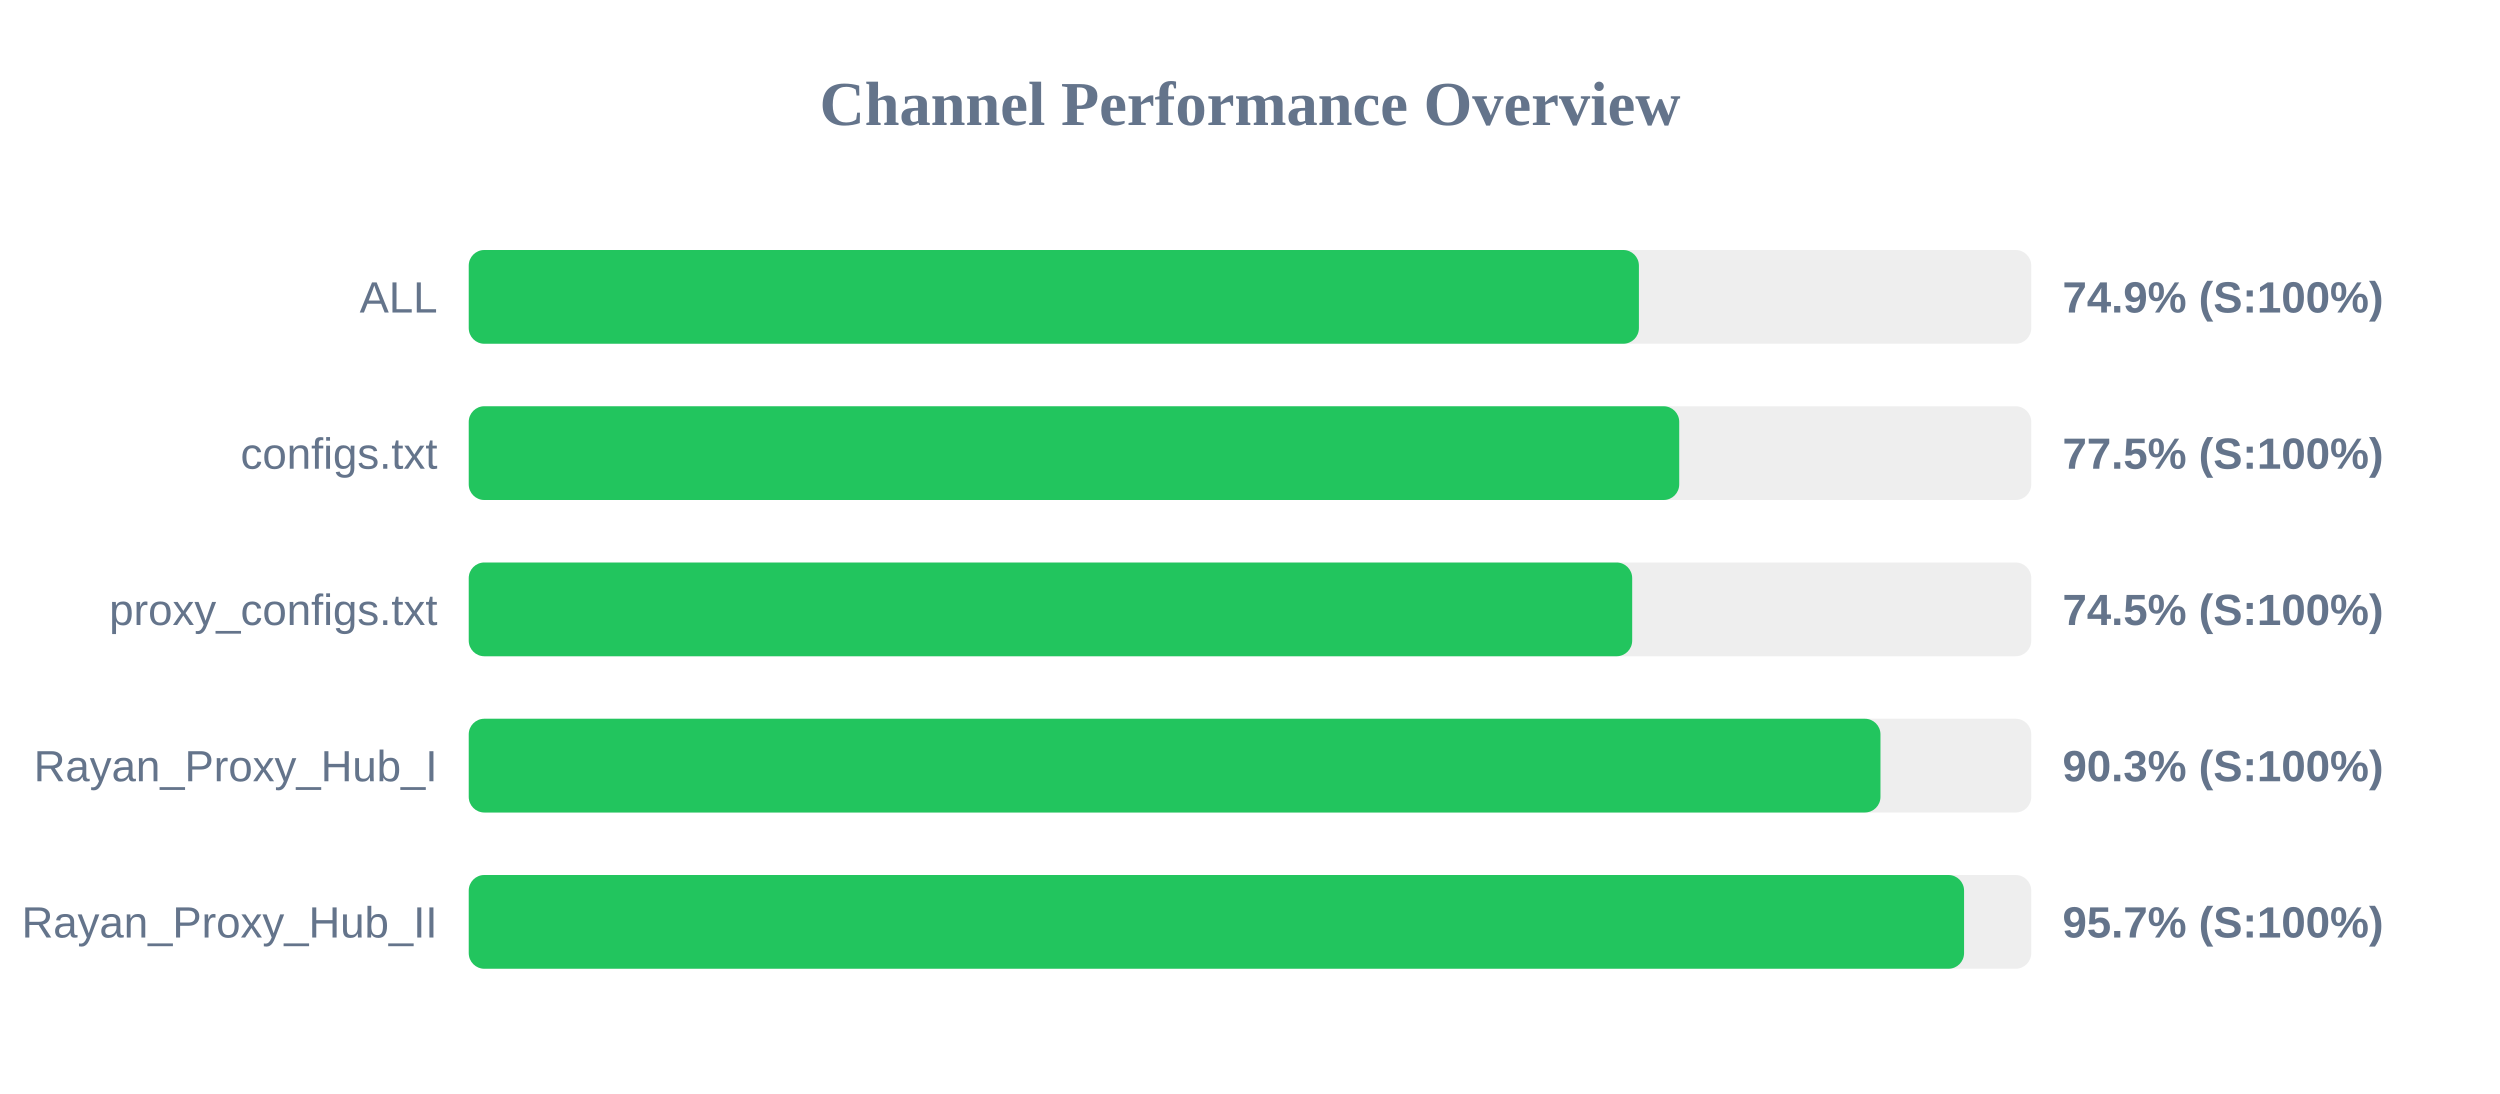
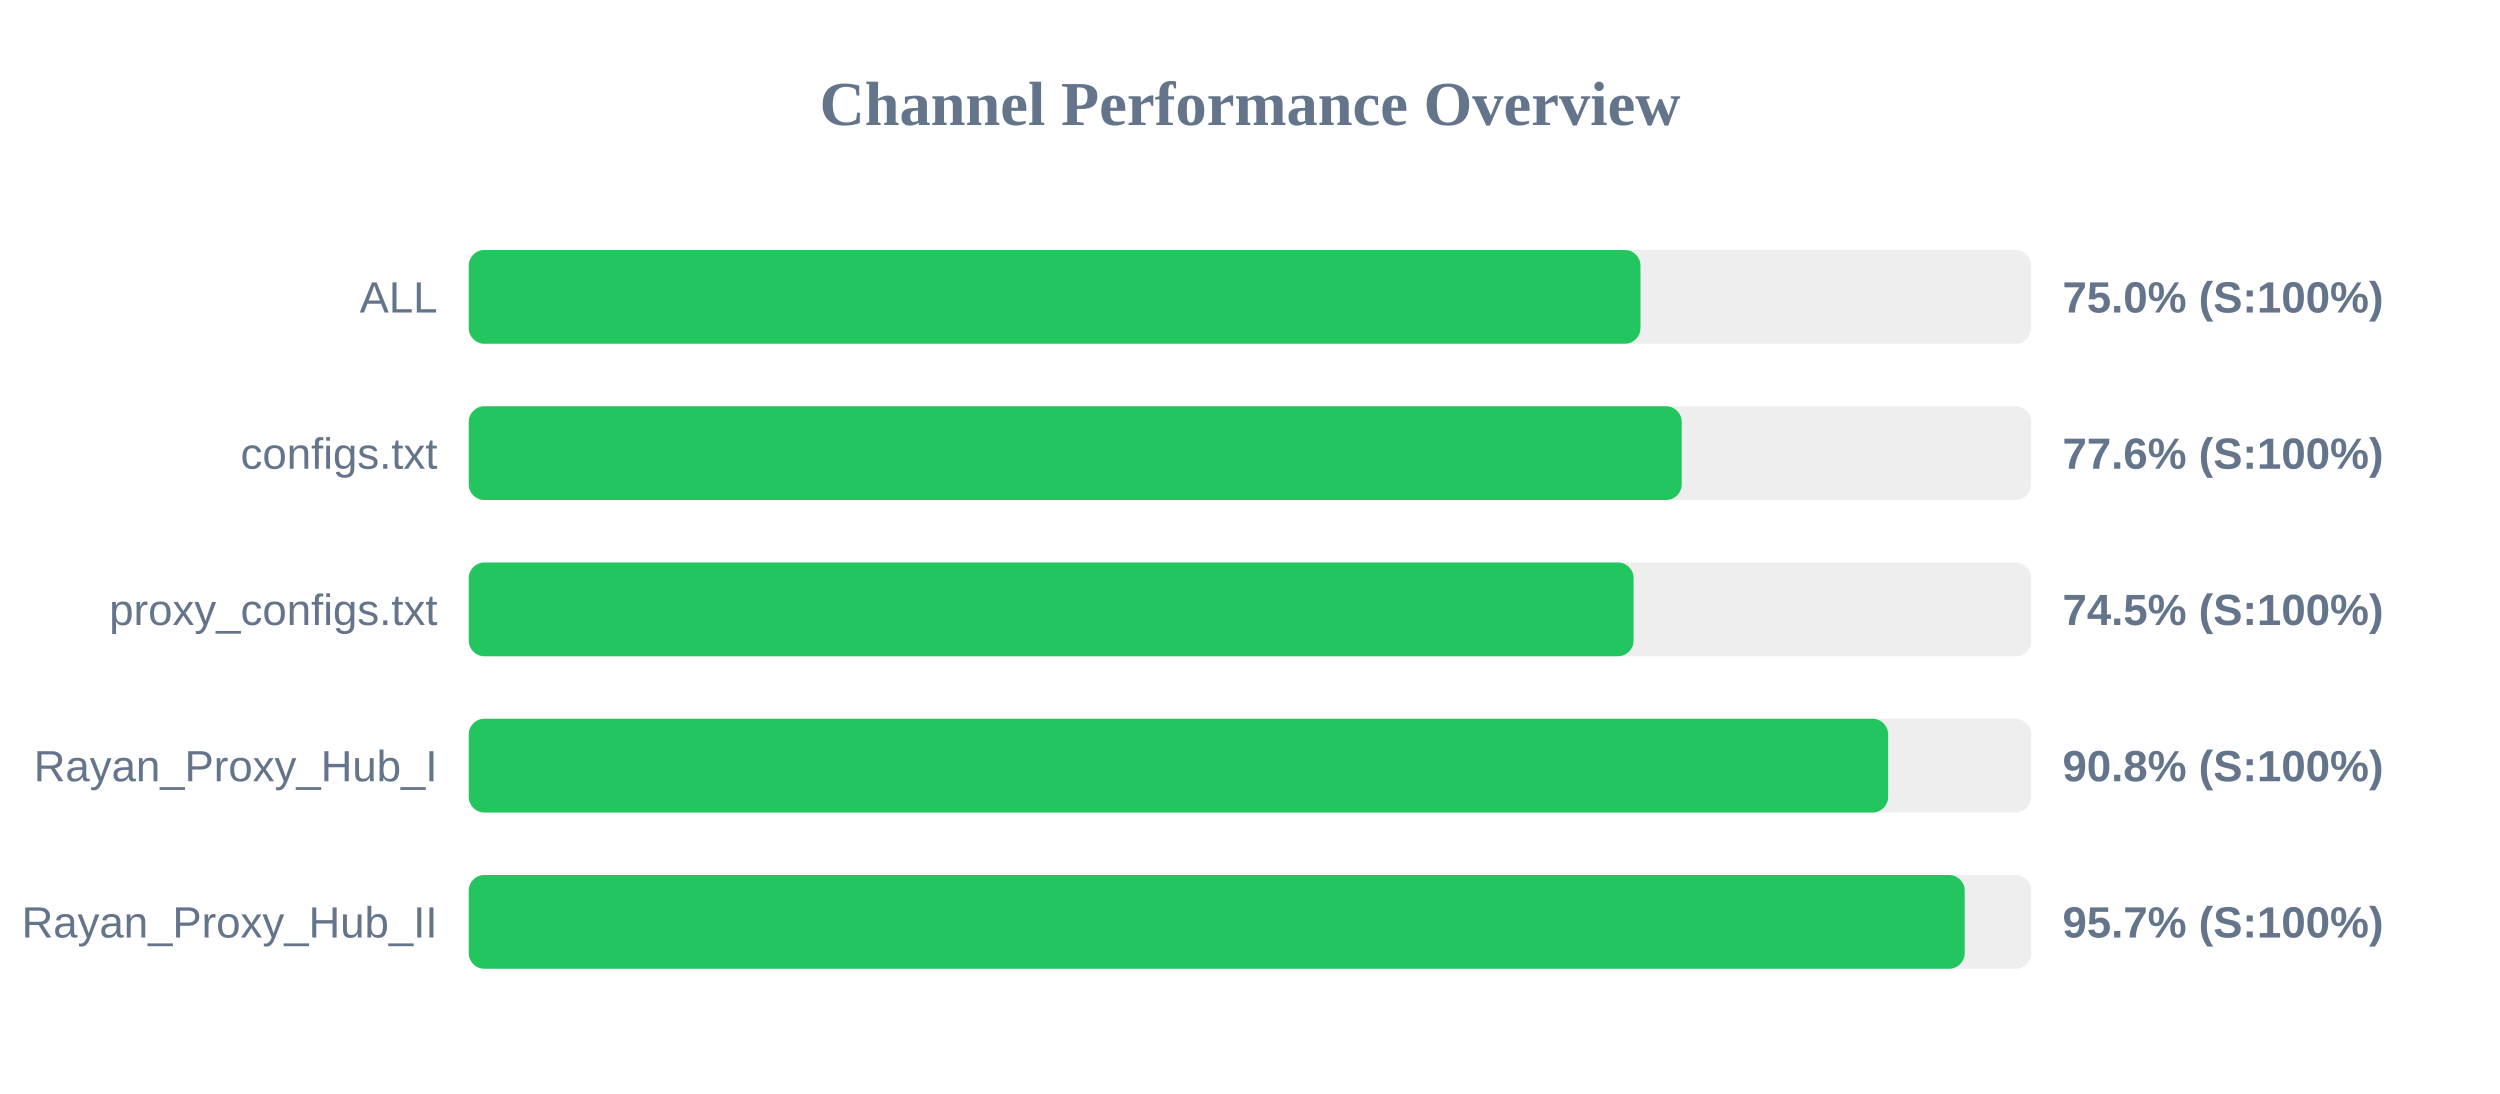
<svg xmlns="http://www.w3.org/2000/svg" width="800" height="350" version="1.1">
  <style>
        .row { font: 14px Arial; fill: #64748b; }
        .score { font: bold 14px Arial; fill: #64748b; }
    </style>
  <text x="400" y="40" text-anchor="middle" font-size="20px" font-weight="bold" fill="#64748b">Channel Performance Overview</text>
  <rect x="150" y="80" width="500" height="30" fill="#eee" rx="5" />
-   <rect x="150" y="80" width="374.45" height="30" fill="#22c55e" rx="5" />
+   <rect x="150" y="80" width="374.95" height="30" fill="#22c55e" rx="5" />
  <text x="140" y="100" text-anchor="end" class="row">ALL</text>
-   <text x="660" y="100" text-anchor="start" class="score">74.9% (S:100%)</text>
+   <text x="660" y="100" text-anchor="start" class="score">75.0% (S:100%)</text>
  <rect x="150" y="130" width="500" height="30" fill="#eee" rx="5" />
-   <rect x="150" y="130" width="387.35" height="30" fill="#22c55e" rx="5" />
+   <rect x="150" y="130" width="388.15" height="30" fill="#22c55e" rx="5" />
  <text x="140" y="150" text-anchor="end" class="row">configs.txt</text>
-   <text x="660" y="150" text-anchor="start" class="score">77.5% (S:100%)</text>
+   <text x="660" y="150" text-anchor="start" class="score">77.6% (S:100%)</text>
  <rect x="150" y="180" width="500" height="30" fill="#eee" rx="5" />
-   <rect x="150" y="180" width="372.3" height="30" fill="#22c55e" rx="5" />
+   <rect x="150" y="180" width="372.75" height="30" fill="#22c55e" rx="5" />
  <text x="140" y="200" text-anchor="end" class="row">proxy_configs.txt</text>
  <text x="660" y="200" text-anchor="start" class="score">74.5% (S:100%)</text>
  <rect x="150" y="230" width="500" height="30" fill="#eee" rx="5" />
-   <rect x="150" y="230" width="451.75" height="30" fill="#22c55e" rx="5" />
+   <rect x="150" y="230" width="454.2" height="30" fill="#22c55e" rx="5" />
  <text x="140" y="250" text-anchor="end" class="row">Rayan_Proxy_Hub_I</text>
-   <text x="660" y="250" text-anchor="start" class="score">90.3% (S:100%)</text>
+   <text x="660" y="250" text-anchor="start" class="score">90.8% (S:100%)</text>
  <rect x="150" y="280" width="500" height="30" fill="#eee" rx="5" />
-   <rect x="150" y="280" width="478.5" height="30" fill="#22c55e" rx="5" />
+   <rect x="150" y="280" width="478.7" height="30" fill="#22c55e" rx="5" />
  <text x="140" y="300" text-anchor="end" class="row">Rayan_Proxy_Hub_II</text>
  <text x="660" y="300" text-anchor="start" class="score">95.7% (S:100%)</text>
</svg>
